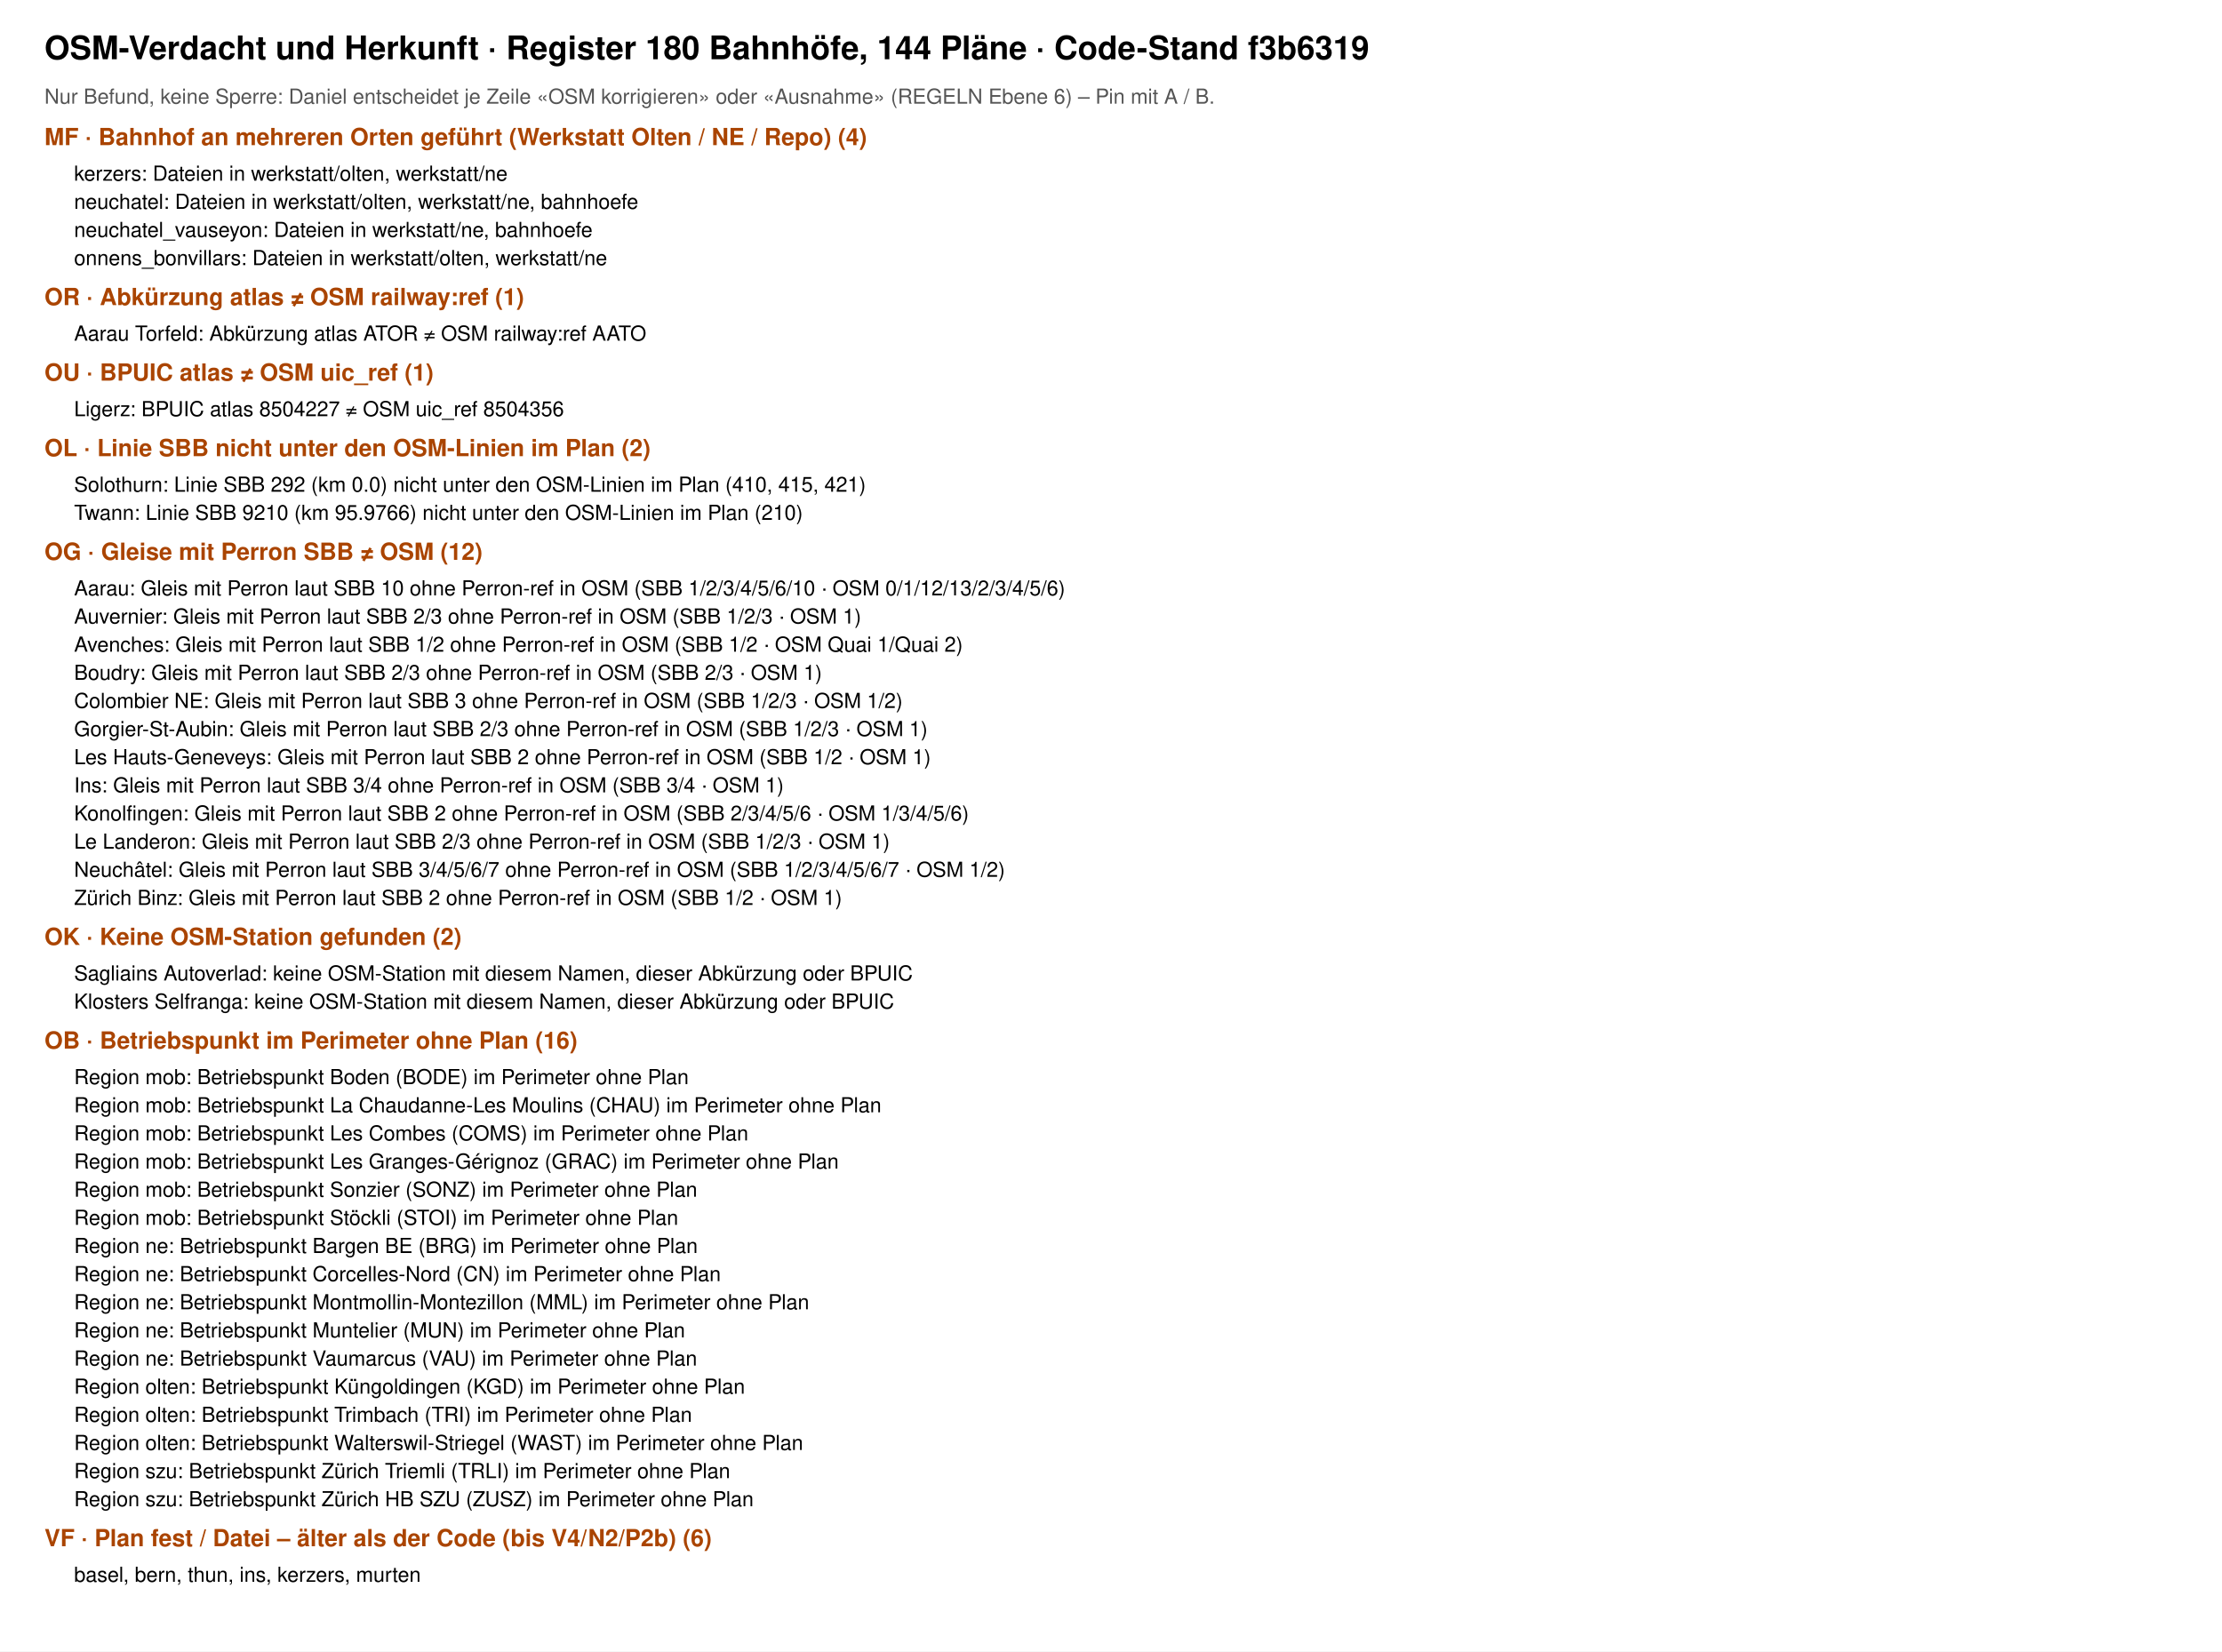
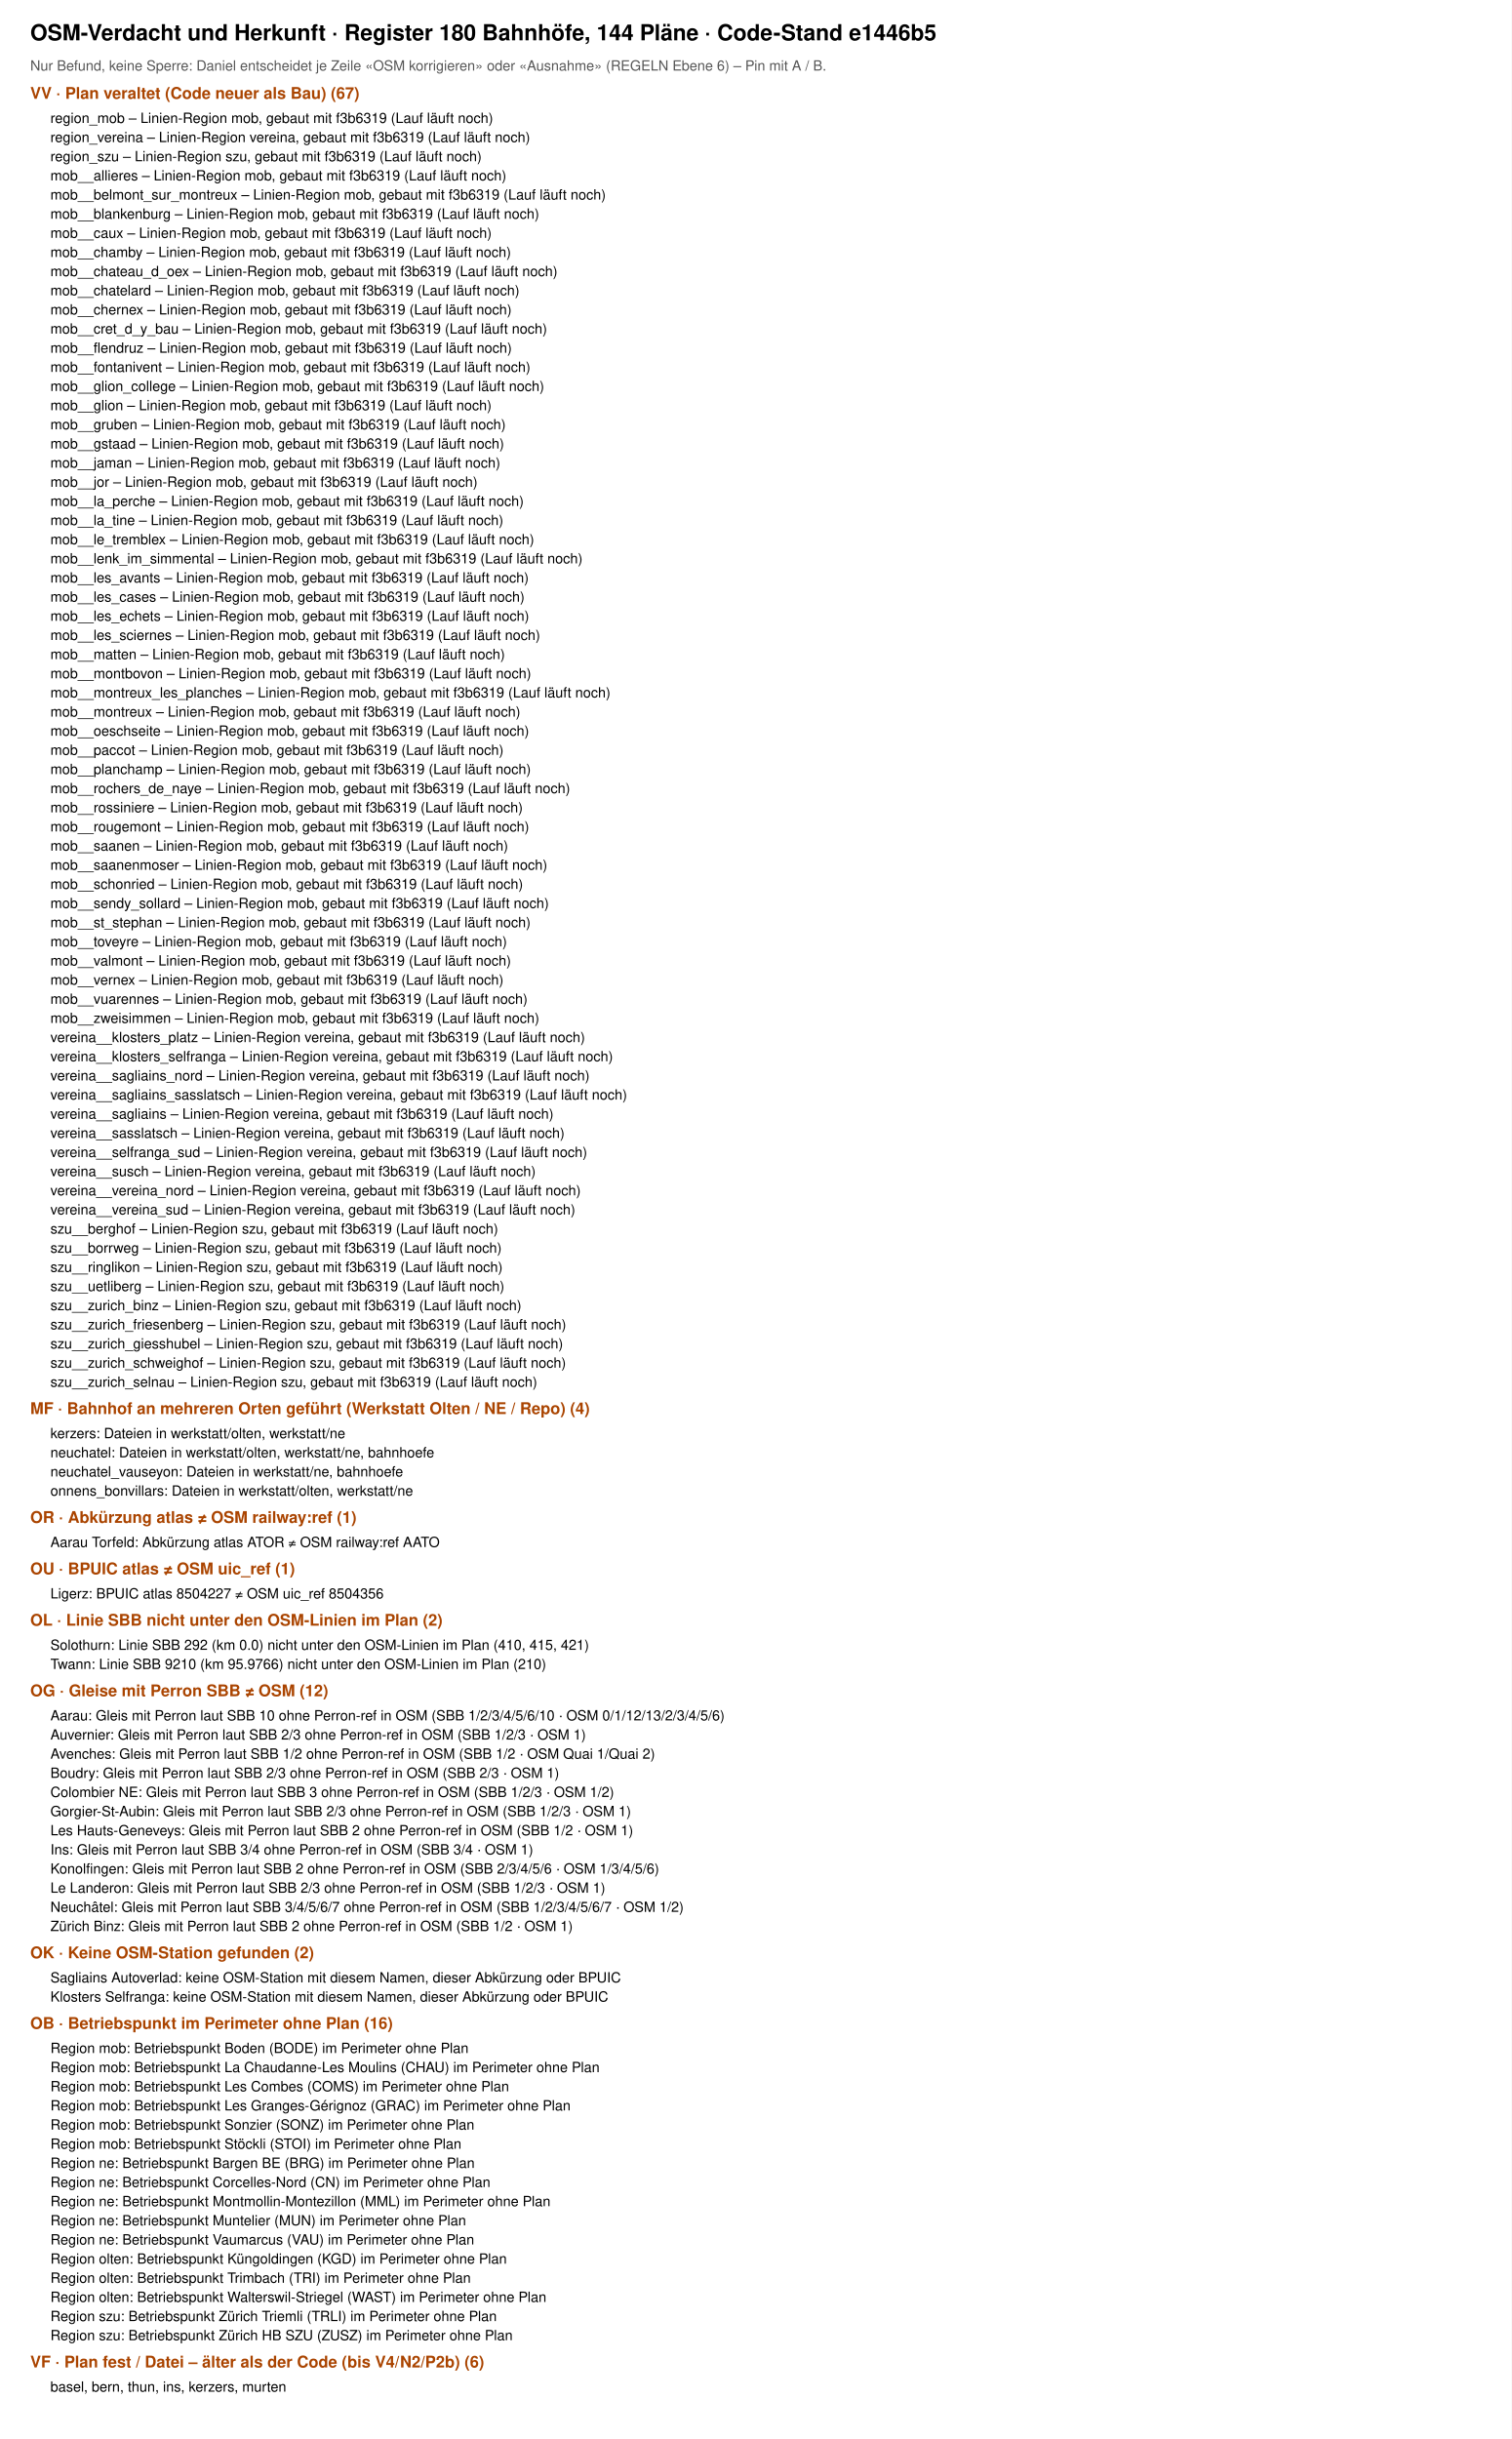
- <svg xmlns="http://www.w3.org/2000/svg" viewBox="0 0 1500 1115" font-family="Helvetica, Arial, sans-serif">
-   <rect width="1500" height="1115" fill="#fff" />
-   <text x="30" y="40" font-size="22" font-weight="700">OSM-Verdacht und Herkunft · Register 180 Bahnhöfe, 144 Pläne · Code-Stand f3b6319</text>
+ <svg xmlns="http://www.w3.org/2000/svg" viewBox="0 0 1500 2420" font-family="Helvetica, Arial, sans-serif">
+   <rect width="1500" height="2420" fill="#fff" />
+   <text x="30" y="40" font-size="22" font-weight="700">OSM-Verdacht und Herkunft · Register 180 Bahnhöfe, 144 Pläne · Code-Stand e1446b5</text>
  <text x="30" y="70" font-size="14" fill="#555">Nur Befund, keine Sperre: Daniel entscheidet je Zeile «OSM korrigieren» oder «Ausnahme» (REGELN Ebene 6) – Pin mit A / B.</text>
-   <text x="30" y="98" font-size="16" font-weight="700" fill="#a40">MF · Bahnhof an mehreren Orten geführt (Werkstatt Olten / NE / Repo) (4)</text>
-   <text x="50" y="122" font-size="14">kerzers: Dateien in werkstatt/olten, werkstatt/ne</text>
-   <text x="50" y="141" font-size="14">neuchatel: Dateien in werkstatt/olten, werkstatt/ne, bahnhoefe</text>
-   <text x="50" y="160" font-size="14">neuchatel_vauseyon: Dateien in werkstatt/ne, bahnhoefe</text>
-   <text x="50" y="179" font-size="14">onnens_bonvillars: Dateien in werkstatt/olten, werkstatt/ne</text>
-   <text x="30" y="206" font-size="16" font-weight="700" fill="#a40">OR · Abkürzung atlas ≠ OSM railway:ref (1)</text>
-   <text x="50" y="230" font-size="14">Aarau Torfeld: Abkürzung atlas ATOR ≠ OSM railway:ref AATO</text>
-   <text x="30" y="257" font-size="16" font-weight="700" fill="#a40">OU · BPUIC atlas ≠ OSM uic_ref (1)</text>
-   <text x="50" y="281" font-size="14">Ligerz: BPUIC atlas 8504227 ≠ OSM uic_ref 8504356</text>
-   <text x="30" y="308" font-size="16" font-weight="700" fill="#a40">OL · Linie SBB nicht unter den OSM-Linien im Plan (2)</text>
-   <text x="50" y="332" font-size="14">Solothurn: Linie SBB 292 (km 0.0) nicht unter den OSM-Linien im Plan (410, 415, 421)</text>
-   <text x="50" y="351" font-size="14">Twann: Linie SBB 9210 (km 95.9766) nicht unter den OSM-Linien im Plan (210)</text>
-   <text x="30" y="378" font-size="16" font-weight="700" fill="#a40">OG · Gleise mit Perron SBB ≠ OSM (12)</text>
-   <text x="50" y="402" font-size="14">Aarau: Gleis mit Perron laut SBB 10 ohne Perron-ref in OSM (SBB 1/2/3/4/5/6/10 · OSM 0/1/12/13/2/3/4/5/6)</text>
-   <text x="50" y="421" font-size="14">Auvernier: Gleis mit Perron laut SBB 2/3 ohne Perron-ref in OSM (SBB 1/2/3 · OSM 1)</text>
-   <text x="50" y="440" font-size="14">Avenches: Gleis mit Perron laut SBB 1/2 ohne Perron-ref in OSM (SBB 1/2 · OSM Quai 1/Quai 2)</text>
-   <text x="50" y="459" font-size="14">Boudry: Gleis mit Perron laut SBB 2/3 ohne Perron-ref in OSM (SBB 2/3 · OSM 1)</text>
-   <text x="50" y="478" font-size="14">Colombier NE: Gleis mit Perron laut SBB 3 ohne Perron-ref in OSM (SBB 1/2/3 · OSM 1/2)</text>
-   <text x="50" y="497" font-size="14">Gorgier-St-Aubin: Gleis mit Perron laut SBB 2/3 ohne Perron-ref in OSM (SBB 1/2/3 · OSM 1)</text>
-   <text x="50" y="516" font-size="14">Les Hauts-Geneveys: Gleis mit Perron laut SBB 2 ohne Perron-ref in OSM (SBB 1/2 · OSM 1)</text>
-   <text x="50" y="535" font-size="14">Ins: Gleis mit Perron laut SBB 3/4 ohne Perron-ref in OSM (SBB 3/4 · OSM 1)</text>
-   <text x="50" y="554" font-size="14">Konolfingen: Gleis mit Perron laut SBB 2 ohne Perron-ref in OSM (SBB 2/3/4/5/6 · OSM 1/3/4/5/6)</text>
-   <text x="50" y="573" font-size="14">Le Landeron: Gleis mit Perron laut SBB 2/3 ohne Perron-ref in OSM (SBB 1/2/3 · OSM 1)</text>
-   <text x="50" y="592" font-size="14">Neuchâtel: Gleis mit Perron laut SBB 3/4/5/6/7 ohne Perron-ref in OSM (SBB 1/2/3/4/5/6/7 · OSM 1/2)</text>
-   <text x="50" y="611" font-size="14">Zürich Binz: Gleis mit Perron laut SBB 2 ohne Perron-ref in OSM (SBB 1/2 · OSM 1)</text>
-   <text x="30" y="638" font-size="16" font-weight="700" fill="#a40">OK · Keine OSM-Station gefunden (2)</text>
-   <text x="50" y="662" font-size="14">Sagliains Autoverlad: keine OSM-Station mit diesem Namen, dieser Abkürzung oder BPUIC</text>
-   <text x="50" y="681" font-size="14">Klosters Selfranga: keine OSM-Station mit diesem Namen, dieser Abkürzung oder BPUIC</text>
-   <text x="30" y="708" font-size="16" font-weight="700" fill="#a40">OB · Betriebspunkt im Perimeter ohne Plan (16)</text>
-   <text x="50" y="732" font-size="14">Region mob: Betriebspunkt Boden (BODE) im Perimeter ohne Plan</text>
-   <text x="50" y="751" font-size="14">Region mob: Betriebspunkt La Chaudanne-Les Moulins (CHAU) im Perimeter ohne Plan</text>
-   <text x="50" y="770" font-size="14">Region mob: Betriebspunkt Les Combes (COMS) im Perimeter ohne Plan</text>
-   <text x="50" y="789" font-size="14">Region mob: Betriebspunkt Les Granges-Gérignoz (GRAC) im Perimeter ohne Plan</text>
-   <text x="50" y="808" font-size="14">Region mob: Betriebspunkt Sonzier (SONZ) im Perimeter ohne Plan</text>
-   <text x="50" y="827" font-size="14">Region mob: Betriebspunkt Stöckli (STOI) im Perimeter ohne Plan</text>
-   <text x="50" y="846" font-size="14">Region ne: Betriebspunkt Bargen BE (BRG) im Perimeter ohne Plan</text>
-   <text x="50" y="865" font-size="14">Region ne: Betriebspunkt Corcelles-Nord (CN) im Perimeter ohne Plan</text>
-   <text x="50" y="884" font-size="14">Region ne: Betriebspunkt Montmollin-Montezillon (MML) im Perimeter ohne Plan</text>
-   <text x="50" y="903" font-size="14">Region ne: Betriebspunkt Muntelier (MUN) im Perimeter ohne Plan</text>
-   <text x="50" y="922" font-size="14">Region ne: Betriebspunkt Vaumarcus (VAU) im Perimeter ohne Plan</text>
-   <text x="50" y="941" font-size="14">Region olten: Betriebspunkt Küngoldingen (KGD) im Perimeter ohne Plan</text>
-   <text x="50" y="960" font-size="14">Region olten: Betriebspunkt Trimbach (TRI) im Perimeter ohne Plan</text>
-   <text x="50" y="979" font-size="14">Region olten: Betriebspunkt Walterswil-Striegel (WAST) im Perimeter ohne Plan</text>
-   <text x="50" y="998" font-size="14">Region szu: Betriebspunkt Zürich Triemli (TRLI) im Perimeter ohne Plan</text>
-   <text x="50" y="1017" font-size="14">Region szu: Betriebspunkt Zürich HB SZU (ZUSZ) im Perimeter ohne Plan</text>
-   <text x="30" y="1044" font-size="16" font-weight="700" fill="#a40">VF · Plan fest / Datei – älter als der Code (bis V4/N2/P2b) (6)</text>
-   <text x="50" y="1068" font-size="14">basel, bern, thun, ins, kerzers, murten</text>
+   <text x="30" y="98" font-size="16" font-weight="700" fill="#a40">VV · Plan veraltet (Code neuer als Bau) (67)</text>
+   <text x="50" y="122" font-size="14">region_mob – Linien-Region mob, gebaut mit f3b6319 (Lauf läuft noch)</text>
+   <text x="50" y="141" font-size="14">region_vereina – Linien-Region vereina, gebaut mit f3b6319 (Lauf läuft noch)</text>
+   <text x="50" y="160" font-size="14">region_szu – Linien-Region szu, gebaut mit f3b6319 (Lauf läuft noch)</text>
+   <text x="50" y="179" font-size="14">mob__allieres – Linien-Region mob, gebaut mit f3b6319 (Lauf läuft noch)</text>
+   <text x="50" y="198" font-size="14">mob__belmont_sur_montreux – Linien-Region mob, gebaut mit f3b6319 (Lauf läuft noch)</text>
+   <text x="50" y="217" font-size="14">mob__blankenburg – Linien-Region mob, gebaut mit f3b6319 (Lauf läuft noch)</text>
+   <text x="50" y="236" font-size="14">mob__caux – Linien-Region mob, gebaut mit f3b6319 (Lauf läuft noch)</text>
+   <text x="50" y="255" font-size="14">mob__chamby – Linien-Region mob, gebaut mit f3b6319 (Lauf läuft noch)</text>
+   <text x="50" y="274" font-size="14">mob__chateau_d_oex – Linien-Region mob, gebaut mit f3b6319 (Lauf läuft noch)</text>
+   <text x="50" y="293" font-size="14">mob__chatelard – Linien-Region mob, gebaut mit f3b6319 (Lauf läuft noch)</text>
+   <text x="50" y="312" font-size="14">mob__chernex – Linien-Region mob, gebaut mit f3b6319 (Lauf läuft noch)</text>
+   <text x="50" y="331" font-size="14">mob__cret_d_y_bau – Linien-Region mob, gebaut mit f3b6319 (Lauf läuft noch)</text>
+   <text x="50" y="350" font-size="14">mob__flendruz – Linien-Region mob, gebaut mit f3b6319 (Lauf läuft noch)</text>
+   <text x="50" y="369" font-size="14">mob__fontanivent – Linien-Region mob, gebaut mit f3b6319 (Lauf läuft noch)</text>
+   <text x="50" y="388" font-size="14">mob__glion_college – Linien-Region mob, gebaut mit f3b6319 (Lauf läuft noch)</text>
+   <text x="50" y="407" font-size="14">mob__glion – Linien-Region mob, gebaut mit f3b6319 (Lauf läuft noch)</text>
+   <text x="50" y="426" font-size="14">mob__gruben – Linien-Region mob, gebaut mit f3b6319 (Lauf läuft noch)</text>
+   <text x="50" y="445" font-size="14">mob__gstaad – Linien-Region mob, gebaut mit f3b6319 (Lauf läuft noch)</text>
+   <text x="50" y="464" font-size="14">mob__jaman – Linien-Region mob, gebaut mit f3b6319 (Lauf läuft noch)</text>
+   <text x="50" y="483" font-size="14">mob__jor – Linien-Region mob, gebaut mit f3b6319 (Lauf läuft noch)</text>
+   <text x="50" y="502" font-size="14">mob__la_perche – Linien-Region mob, gebaut mit f3b6319 (Lauf läuft noch)</text>
+   <text x="50" y="521" font-size="14">mob__la_tine – Linien-Region mob, gebaut mit f3b6319 (Lauf läuft noch)</text>
+   <text x="50" y="540" font-size="14">mob__le_tremblex – Linien-Region mob, gebaut mit f3b6319 (Lauf läuft noch)</text>
+   <text x="50" y="559" font-size="14">mob__lenk_im_simmental – Linien-Region mob, gebaut mit f3b6319 (Lauf läuft noch)</text>
+   <text x="50" y="578" font-size="14">mob__les_avants – Linien-Region mob, gebaut mit f3b6319 (Lauf läuft noch)</text>
+   <text x="50" y="597" font-size="14">mob__les_cases – Linien-Region mob, gebaut mit f3b6319 (Lauf läuft noch)</text>
+   <text x="50" y="616" font-size="14">mob__les_echets – Linien-Region mob, gebaut mit f3b6319 (Lauf läuft noch)</text>
+   <text x="50" y="635" font-size="14">mob__les_sciernes – Linien-Region mob, gebaut mit f3b6319 (Lauf läuft noch)</text>
+   <text x="50" y="654" font-size="14">mob__matten – Linien-Region mob, gebaut mit f3b6319 (Lauf läuft noch)</text>
+   <text x="50" y="673" font-size="14">mob__montbovon – Linien-Region mob, gebaut mit f3b6319 (Lauf läuft noch)</text>
+   <text x="50" y="692" font-size="14">mob__montreux_les_planches – Linien-Region mob, gebaut mit f3b6319 (Lauf läuft noch)</text>
+   <text x="50" y="711" font-size="14">mob__montreux – Linien-Region mob, gebaut mit f3b6319 (Lauf läuft noch)</text>
+   <text x="50" y="730" font-size="14">mob__oeschseite – Linien-Region mob, gebaut mit f3b6319 (Lauf läuft noch)</text>
+   <text x="50" y="749" font-size="14">mob__paccot – Linien-Region mob, gebaut mit f3b6319 (Lauf läuft noch)</text>
+   <text x="50" y="768" font-size="14">mob__planchamp – Linien-Region mob, gebaut mit f3b6319 (Lauf läuft noch)</text>
+   <text x="50" y="787" font-size="14">mob__rochers_de_naye – Linien-Region mob, gebaut mit f3b6319 (Lauf läuft noch)</text>
+   <text x="50" y="806" font-size="14">mob__rossiniere – Linien-Region mob, gebaut mit f3b6319 (Lauf läuft noch)</text>
+   <text x="50" y="825" font-size="14">mob__rougemont – Linien-Region mob, gebaut mit f3b6319 (Lauf läuft noch)</text>
+   <text x="50" y="844" font-size="14">mob__saanen – Linien-Region mob, gebaut mit f3b6319 (Lauf läuft noch)</text>
+   <text x="50" y="863" font-size="14">mob__saanenmoser – Linien-Region mob, gebaut mit f3b6319 (Lauf läuft noch)</text>
+   <text x="50" y="882" font-size="14">mob__schonried – Linien-Region mob, gebaut mit f3b6319 (Lauf läuft noch)</text>
+   <text x="50" y="901" font-size="14">mob__sendy_sollard – Linien-Region mob, gebaut mit f3b6319 (Lauf läuft noch)</text>
+   <text x="50" y="920" font-size="14">mob__st_stephan – Linien-Region mob, gebaut mit f3b6319 (Lauf läuft noch)</text>
+   <text x="50" y="939" font-size="14">mob__toveyre – Linien-Region mob, gebaut mit f3b6319 (Lauf läuft noch)</text>
+   <text x="50" y="958" font-size="14">mob__valmont – Linien-Region mob, gebaut mit f3b6319 (Lauf läuft noch)</text>
+   <text x="50" y="977" font-size="14">mob__vernex – Linien-Region mob, gebaut mit f3b6319 (Lauf läuft noch)</text>
+   <text x="50" y="996" font-size="14">mob__vuarennes – Linien-Region mob, gebaut mit f3b6319 (Lauf läuft noch)</text>
+   <text x="50" y="1015" font-size="14">mob__zweisimmen – Linien-Region mob, gebaut mit f3b6319 (Lauf läuft noch)</text>
+   <text x="50" y="1034" font-size="14">vereina__klosters_platz – Linien-Region vereina, gebaut mit f3b6319 (Lauf läuft noch)</text>
+   <text x="50" y="1053" font-size="14">vereina__klosters_selfranga – Linien-Region vereina, gebaut mit f3b6319 (Lauf läuft noch)</text>
+   <text x="50" y="1072" font-size="14">vereina__sagliains_nord – Linien-Region vereina, gebaut mit f3b6319 (Lauf läuft noch)</text>
+   <text x="50" y="1091" font-size="14">vereina__sagliains_sasslatsch – Linien-Region vereina, gebaut mit f3b6319 (Lauf läuft noch)</text>
+   <text x="50" y="1110" font-size="14">vereina__sagliains – Linien-Region vereina, gebaut mit f3b6319 (Lauf läuft noch)</text>
+   <text x="50" y="1129" font-size="14">vereina__sasslatsch – Linien-Region vereina, gebaut mit f3b6319 (Lauf läuft noch)</text>
+   <text x="50" y="1148" font-size="14">vereina__selfranga_sud – Linien-Region vereina, gebaut mit f3b6319 (Lauf läuft noch)</text>
+   <text x="50" y="1167" font-size="14">vereina__susch – Linien-Region vereina, gebaut mit f3b6319 (Lauf läuft noch)</text>
+   <text x="50" y="1186" font-size="14">vereina__vereina_nord – Linien-Region vereina, gebaut mit f3b6319 (Lauf läuft noch)</text>
+   <text x="50" y="1205" font-size="14">vereina__vereina_sud – Linien-Region vereina, gebaut mit f3b6319 (Lauf läuft noch)</text>
+   <text x="50" y="1224" font-size="14">szu__berghof – Linien-Region szu, gebaut mit f3b6319 (Lauf läuft noch)</text>
+   <text x="50" y="1243" font-size="14">szu__borrweg – Linien-Region szu, gebaut mit f3b6319 (Lauf läuft noch)</text>
+   <text x="50" y="1262" font-size="14">szu__ringlikon – Linien-Region szu, gebaut mit f3b6319 (Lauf läuft noch)</text>
+   <text x="50" y="1281" font-size="14">szu__uetliberg – Linien-Region szu, gebaut mit f3b6319 (Lauf läuft noch)</text>
+   <text x="50" y="1300" font-size="14">szu__zurich_binz – Linien-Region szu, gebaut mit f3b6319 (Lauf läuft noch)</text>
+   <text x="50" y="1319" font-size="14">szu__zurich_friesenberg – Linien-Region szu, gebaut mit f3b6319 (Lauf läuft noch)</text>
+   <text x="50" y="1338" font-size="14">szu__zurich_giesshubel – Linien-Region szu, gebaut mit f3b6319 (Lauf läuft noch)</text>
+   <text x="50" y="1357" font-size="14">szu__zurich_schweighof – Linien-Region szu, gebaut mit f3b6319 (Lauf läuft noch)</text>
+   <text x="50" y="1376" font-size="14">szu__zurich_selnau – Linien-Region szu, gebaut mit f3b6319 (Lauf läuft noch)</text>
+   <text x="30" y="1403" font-size="16" font-weight="700" fill="#a40">MF · Bahnhof an mehreren Orten geführt (Werkstatt Olten / NE / Repo) (4)</text>
+   <text x="50" y="1427" font-size="14">kerzers: Dateien in werkstatt/olten, werkstatt/ne</text>
+   <text x="50" y="1446" font-size="14">neuchatel: Dateien in werkstatt/olten, werkstatt/ne, bahnhoefe</text>
+   <text x="50" y="1465" font-size="14">neuchatel_vauseyon: Dateien in werkstatt/ne, bahnhoefe</text>
+   <text x="50" y="1484" font-size="14">onnens_bonvillars: Dateien in werkstatt/olten, werkstatt/ne</text>
+   <text x="30" y="1511" font-size="16" font-weight="700" fill="#a40">OR · Abkürzung atlas ≠ OSM railway:ref (1)</text>
+   <text x="50" y="1535" font-size="14">Aarau Torfeld: Abkürzung atlas ATOR ≠ OSM railway:ref AATO</text>
+   <text x="30" y="1562" font-size="16" font-weight="700" fill="#a40">OU · BPUIC atlas ≠ OSM uic_ref (1)</text>
+   <text x="50" y="1586" font-size="14">Ligerz: BPUIC atlas 8504227 ≠ OSM uic_ref 8504356</text>
+   <text x="30" y="1613" font-size="16" font-weight="700" fill="#a40">OL · Linie SBB nicht unter den OSM-Linien im Plan (2)</text>
+   <text x="50" y="1637" font-size="14">Solothurn: Linie SBB 292 (km 0.0) nicht unter den OSM-Linien im Plan (410, 415, 421)</text>
+   <text x="50" y="1656" font-size="14">Twann: Linie SBB 9210 (km 95.9766) nicht unter den OSM-Linien im Plan (210)</text>
+   <text x="30" y="1683" font-size="16" font-weight="700" fill="#a40">OG · Gleise mit Perron SBB ≠ OSM (12)</text>
+   <text x="50" y="1707" font-size="14">Aarau: Gleis mit Perron laut SBB 10 ohne Perron-ref in OSM (SBB 1/2/3/4/5/6/10 · OSM 0/1/12/13/2/3/4/5/6)</text>
+   <text x="50" y="1726" font-size="14">Auvernier: Gleis mit Perron laut SBB 2/3 ohne Perron-ref in OSM (SBB 1/2/3 · OSM 1)</text>
+   <text x="50" y="1745" font-size="14">Avenches: Gleis mit Perron laut SBB 1/2 ohne Perron-ref in OSM (SBB 1/2 · OSM Quai 1/Quai 2)</text>
+   <text x="50" y="1764" font-size="14">Boudry: Gleis mit Perron laut SBB 2/3 ohne Perron-ref in OSM (SBB 2/3 · OSM 1)</text>
+   <text x="50" y="1783" font-size="14">Colombier NE: Gleis mit Perron laut SBB 3 ohne Perron-ref in OSM (SBB 1/2/3 · OSM 1/2)</text>
+   <text x="50" y="1802" font-size="14">Gorgier-St-Aubin: Gleis mit Perron laut SBB 2/3 ohne Perron-ref in OSM (SBB 1/2/3 · OSM 1)</text>
+   <text x="50" y="1821" font-size="14">Les Hauts-Geneveys: Gleis mit Perron laut SBB 2 ohne Perron-ref in OSM (SBB 1/2 · OSM 1)</text>
+   <text x="50" y="1840" font-size="14">Ins: Gleis mit Perron laut SBB 3/4 ohne Perron-ref in OSM (SBB 3/4 · OSM 1)</text>
+   <text x="50" y="1859" font-size="14">Konolfingen: Gleis mit Perron laut SBB 2 ohne Perron-ref in OSM (SBB 2/3/4/5/6 · OSM 1/3/4/5/6)</text>
+   <text x="50" y="1878" font-size="14">Le Landeron: Gleis mit Perron laut SBB 2/3 ohne Perron-ref in OSM (SBB 1/2/3 · OSM 1)</text>
+   <text x="50" y="1897" font-size="14">Neuchâtel: Gleis mit Perron laut SBB 3/4/5/6/7 ohne Perron-ref in OSM (SBB 1/2/3/4/5/6/7 · OSM 1/2)</text>
+   <text x="50" y="1916" font-size="14">Zürich Binz: Gleis mit Perron laut SBB 2 ohne Perron-ref in OSM (SBB 1/2 · OSM 1)</text>
+   <text x="30" y="1943" font-size="16" font-weight="700" fill="#a40">OK · Keine OSM-Station gefunden (2)</text>
+   <text x="50" y="1967" font-size="14">Sagliains Autoverlad: keine OSM-Station mit diesem Namen, dieser Abkürzung oder BPUIC</text>
+   <text x="50" y="1986" font-size="14">Klosters Selfranga: keine OSM-Station mit diesem Namen, dieser Abkürzung oder BPUIC</text>
+   <text x="30" y="2013" font-size="16" font-weight="700" fill="#a40">OB · Betriebspunkt im Perimeter ohne Plan (16)</text>
+   <text x="50" y="2037" font-size="14">Region mob: Betriebspunkt Boden (BODE) im Perimeter ohne Plan</text>
+   <text x="50" y="2056" font-size="14">Region mob: Betriebspunkt La Chaudanne-Les Moulins (CHAU) im Perimeter ohne Plan</text>
+   <text x="50" y="2075" font-size="14">Region mob: Betriebspunkt Les Combes (COMS) im Perimeter ohne Plan</text>
+   <text x="50" y="2094" font-size="14">Region mob: Betriebspunkt Les Granges-Gérignoz (GRAC) im Perimeter ohne Plan</text>
+   <text x="50" y="2113" font-size="14">Region mob: Betriebspunkt Sonzier (SONZ) im Perimeter ohne Plan</text>
+   <text x="50" y="2132" font-size="14">Region mob: Betriebspunkt Stöckli (STOI) im Perimeter ohne Plan</text>
+   <text x="50" y="2151" font-size="14">Region ne: Betriebspunkt Bargen BE (BRG) im Perimeter ohne Plan</text>
+   <text x="50" y="2170" font-size="14">Region ne: Betriebspunkt Corcelles-Nord (CN) im Perimeter ohne Plan</text>
+   <text x="50" y="2189" font-size="14">Region ne: Betriebspunkt Montmollin-Montezillon (MML) im Perimeter ohne Plan</text>
+   <text x="50" y="2208" font-size="14">Region ne: Betriebspunkt Muntelier (MUN) im Perimeter ohne Plan</text>
+   <text x="50" y="2227" font-size="14">Region ne: Betriebspunkt Vaumarcus (VAU) im Perimeter ohne Plan</text>
+   <text x="50" y="2246" font-size="14">Region olten: Betriebspunkt Küngoldingen (KGD) im Perimeter ohne Plan</text>
+   <text x="50" y="2265" font-size="14">Region olten: Betriebspunkt Trimbach (TRI) im Perimeter ohne Plan</text>
+   <text x="50" y="2284" font-size="14">Region olten: Betriebspunkt Walterswil-Striegel (WAST) im Perimeter ohne Plan</text>
+   <text x="50" y="2303" font-size="14">Region szu: Betriebspunkt Zürich Triemli (TRLI) im Perimeter ohne Plan</text>
+   <text x="50" y="2322" font-size="14">Region szu: Betriebspunkt Zürich HB SZU (ZUSZ) im Perimeter ohne Plan</text>
+   <text x="30" y="2349" font-size="16" font-weight="700" fill="#a40">VF · Plan fest / Datei – älter als der Code (bis V4/N2/P2b) (6)</text>
+   <text x="50" y="2373" font-size="14">basel, bern, thun, ins, kerzers, murten</text>
</svg>
